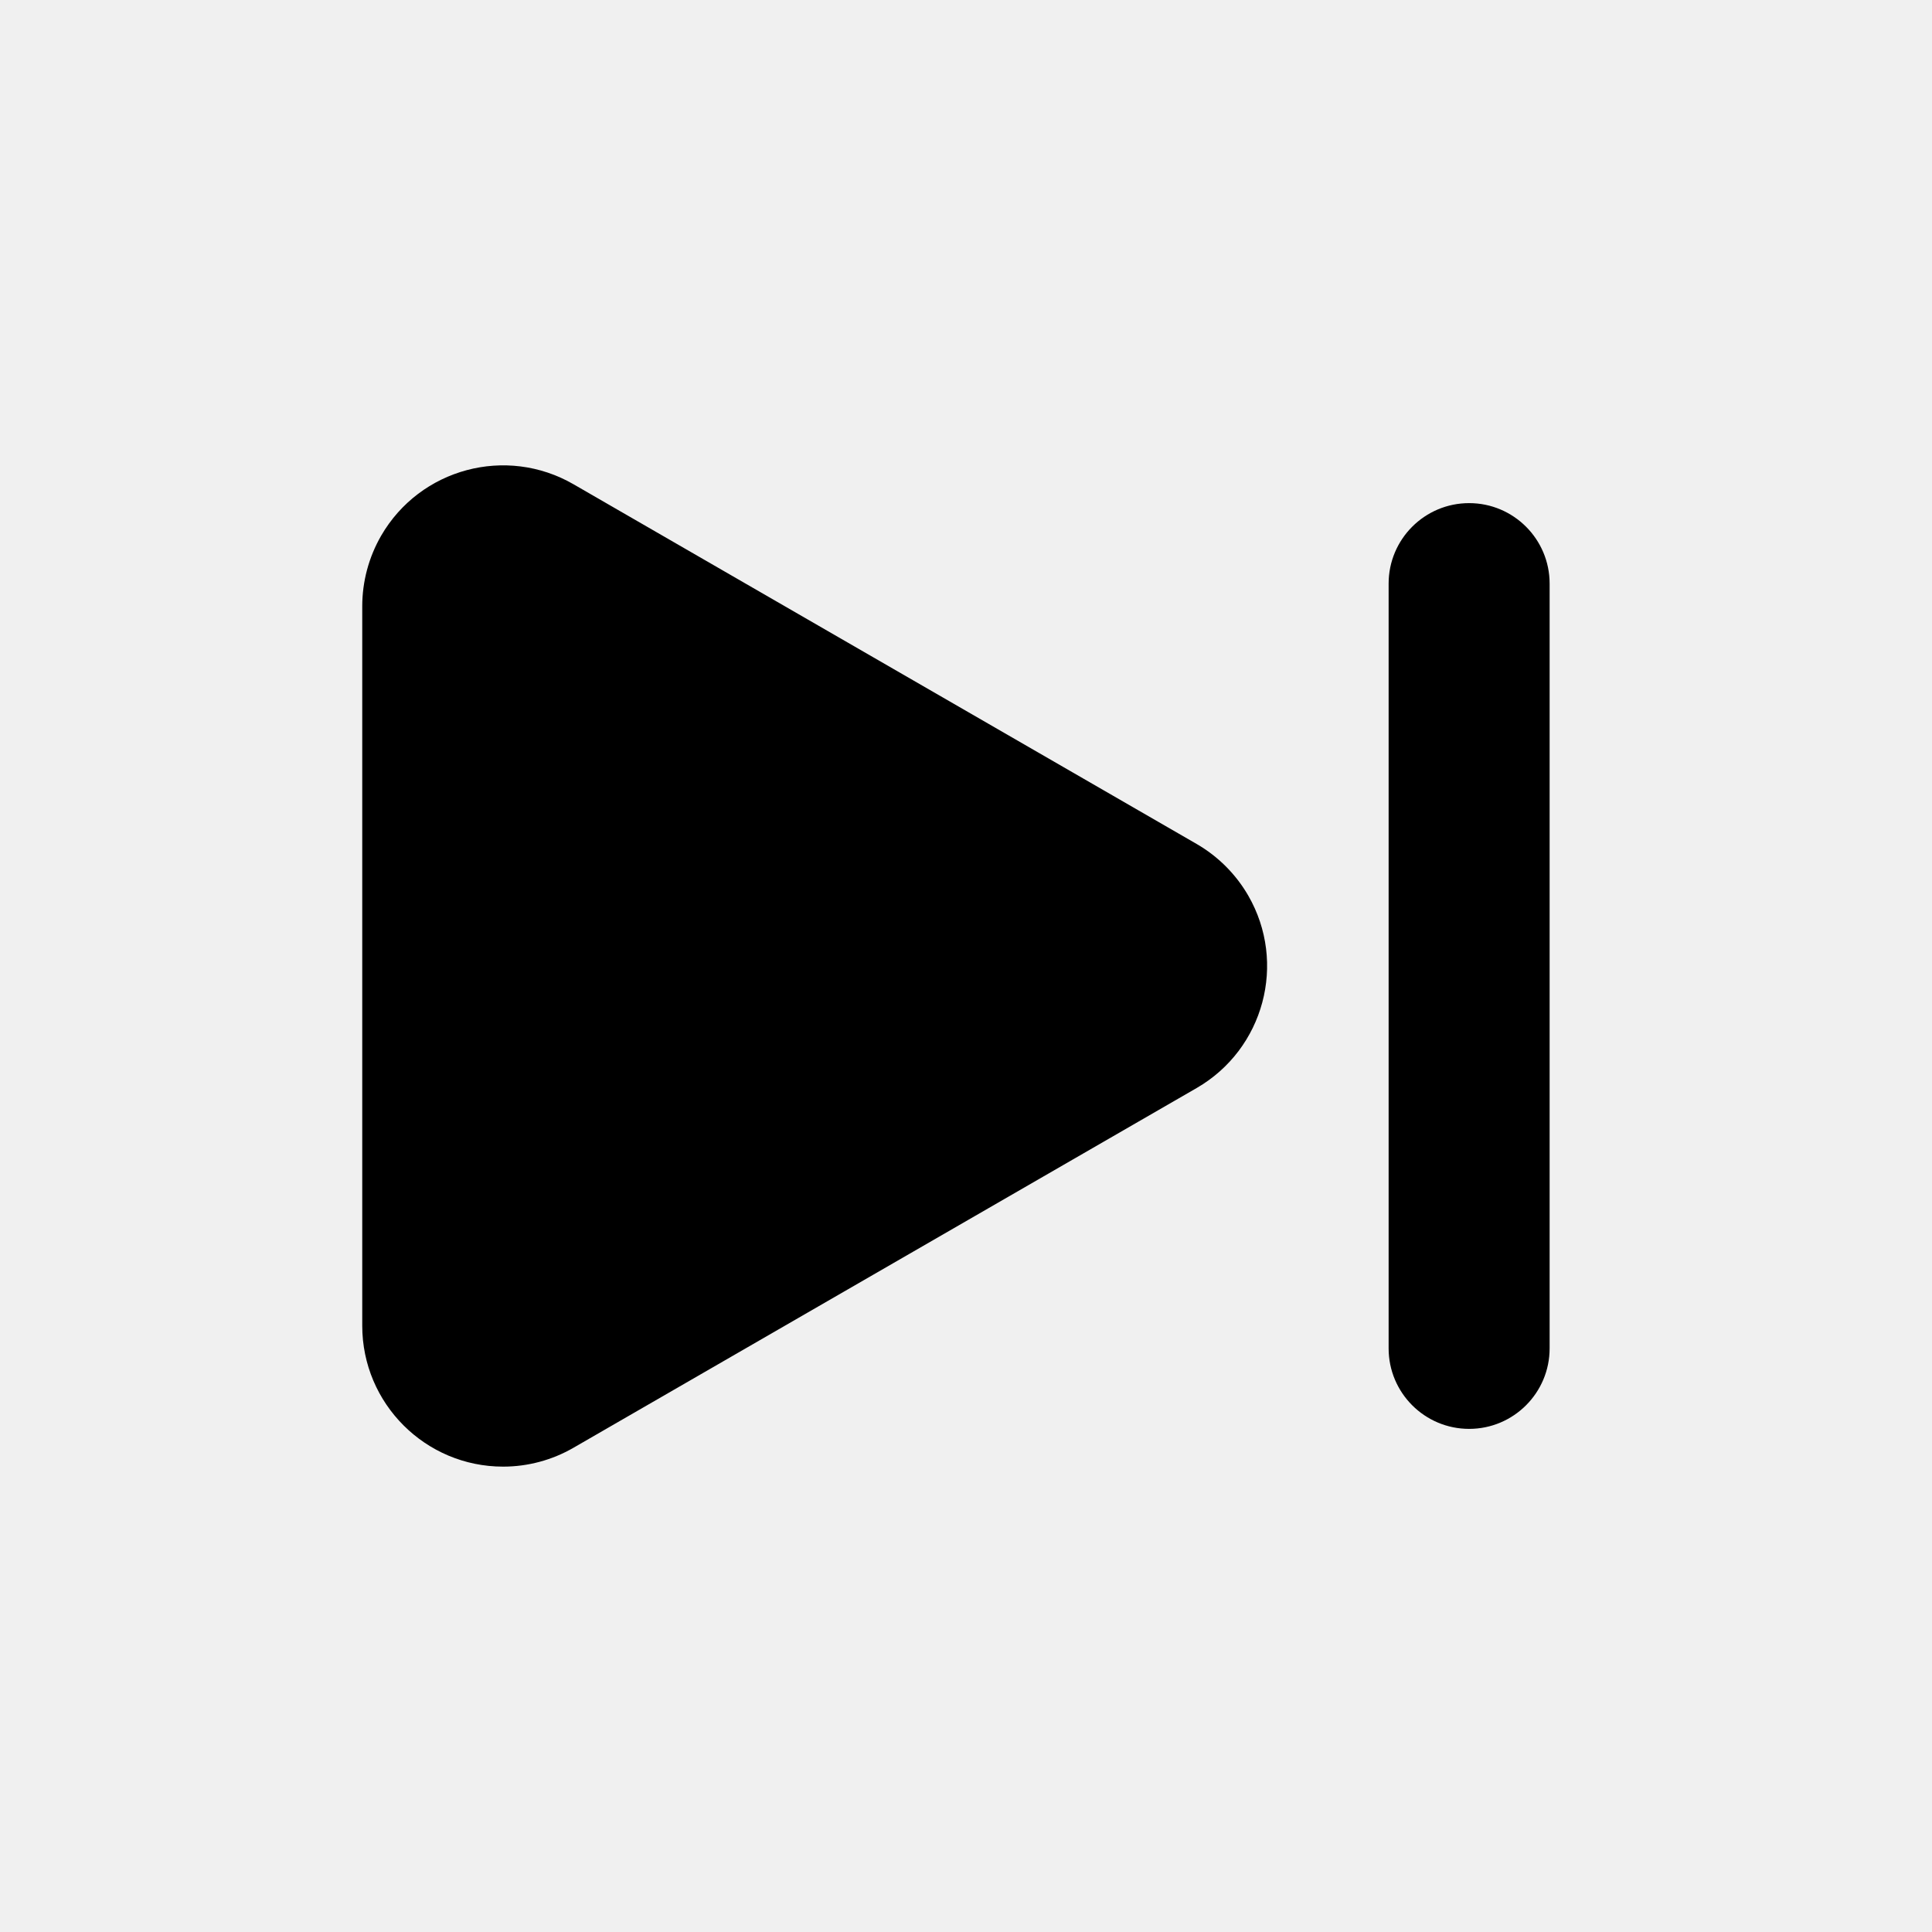
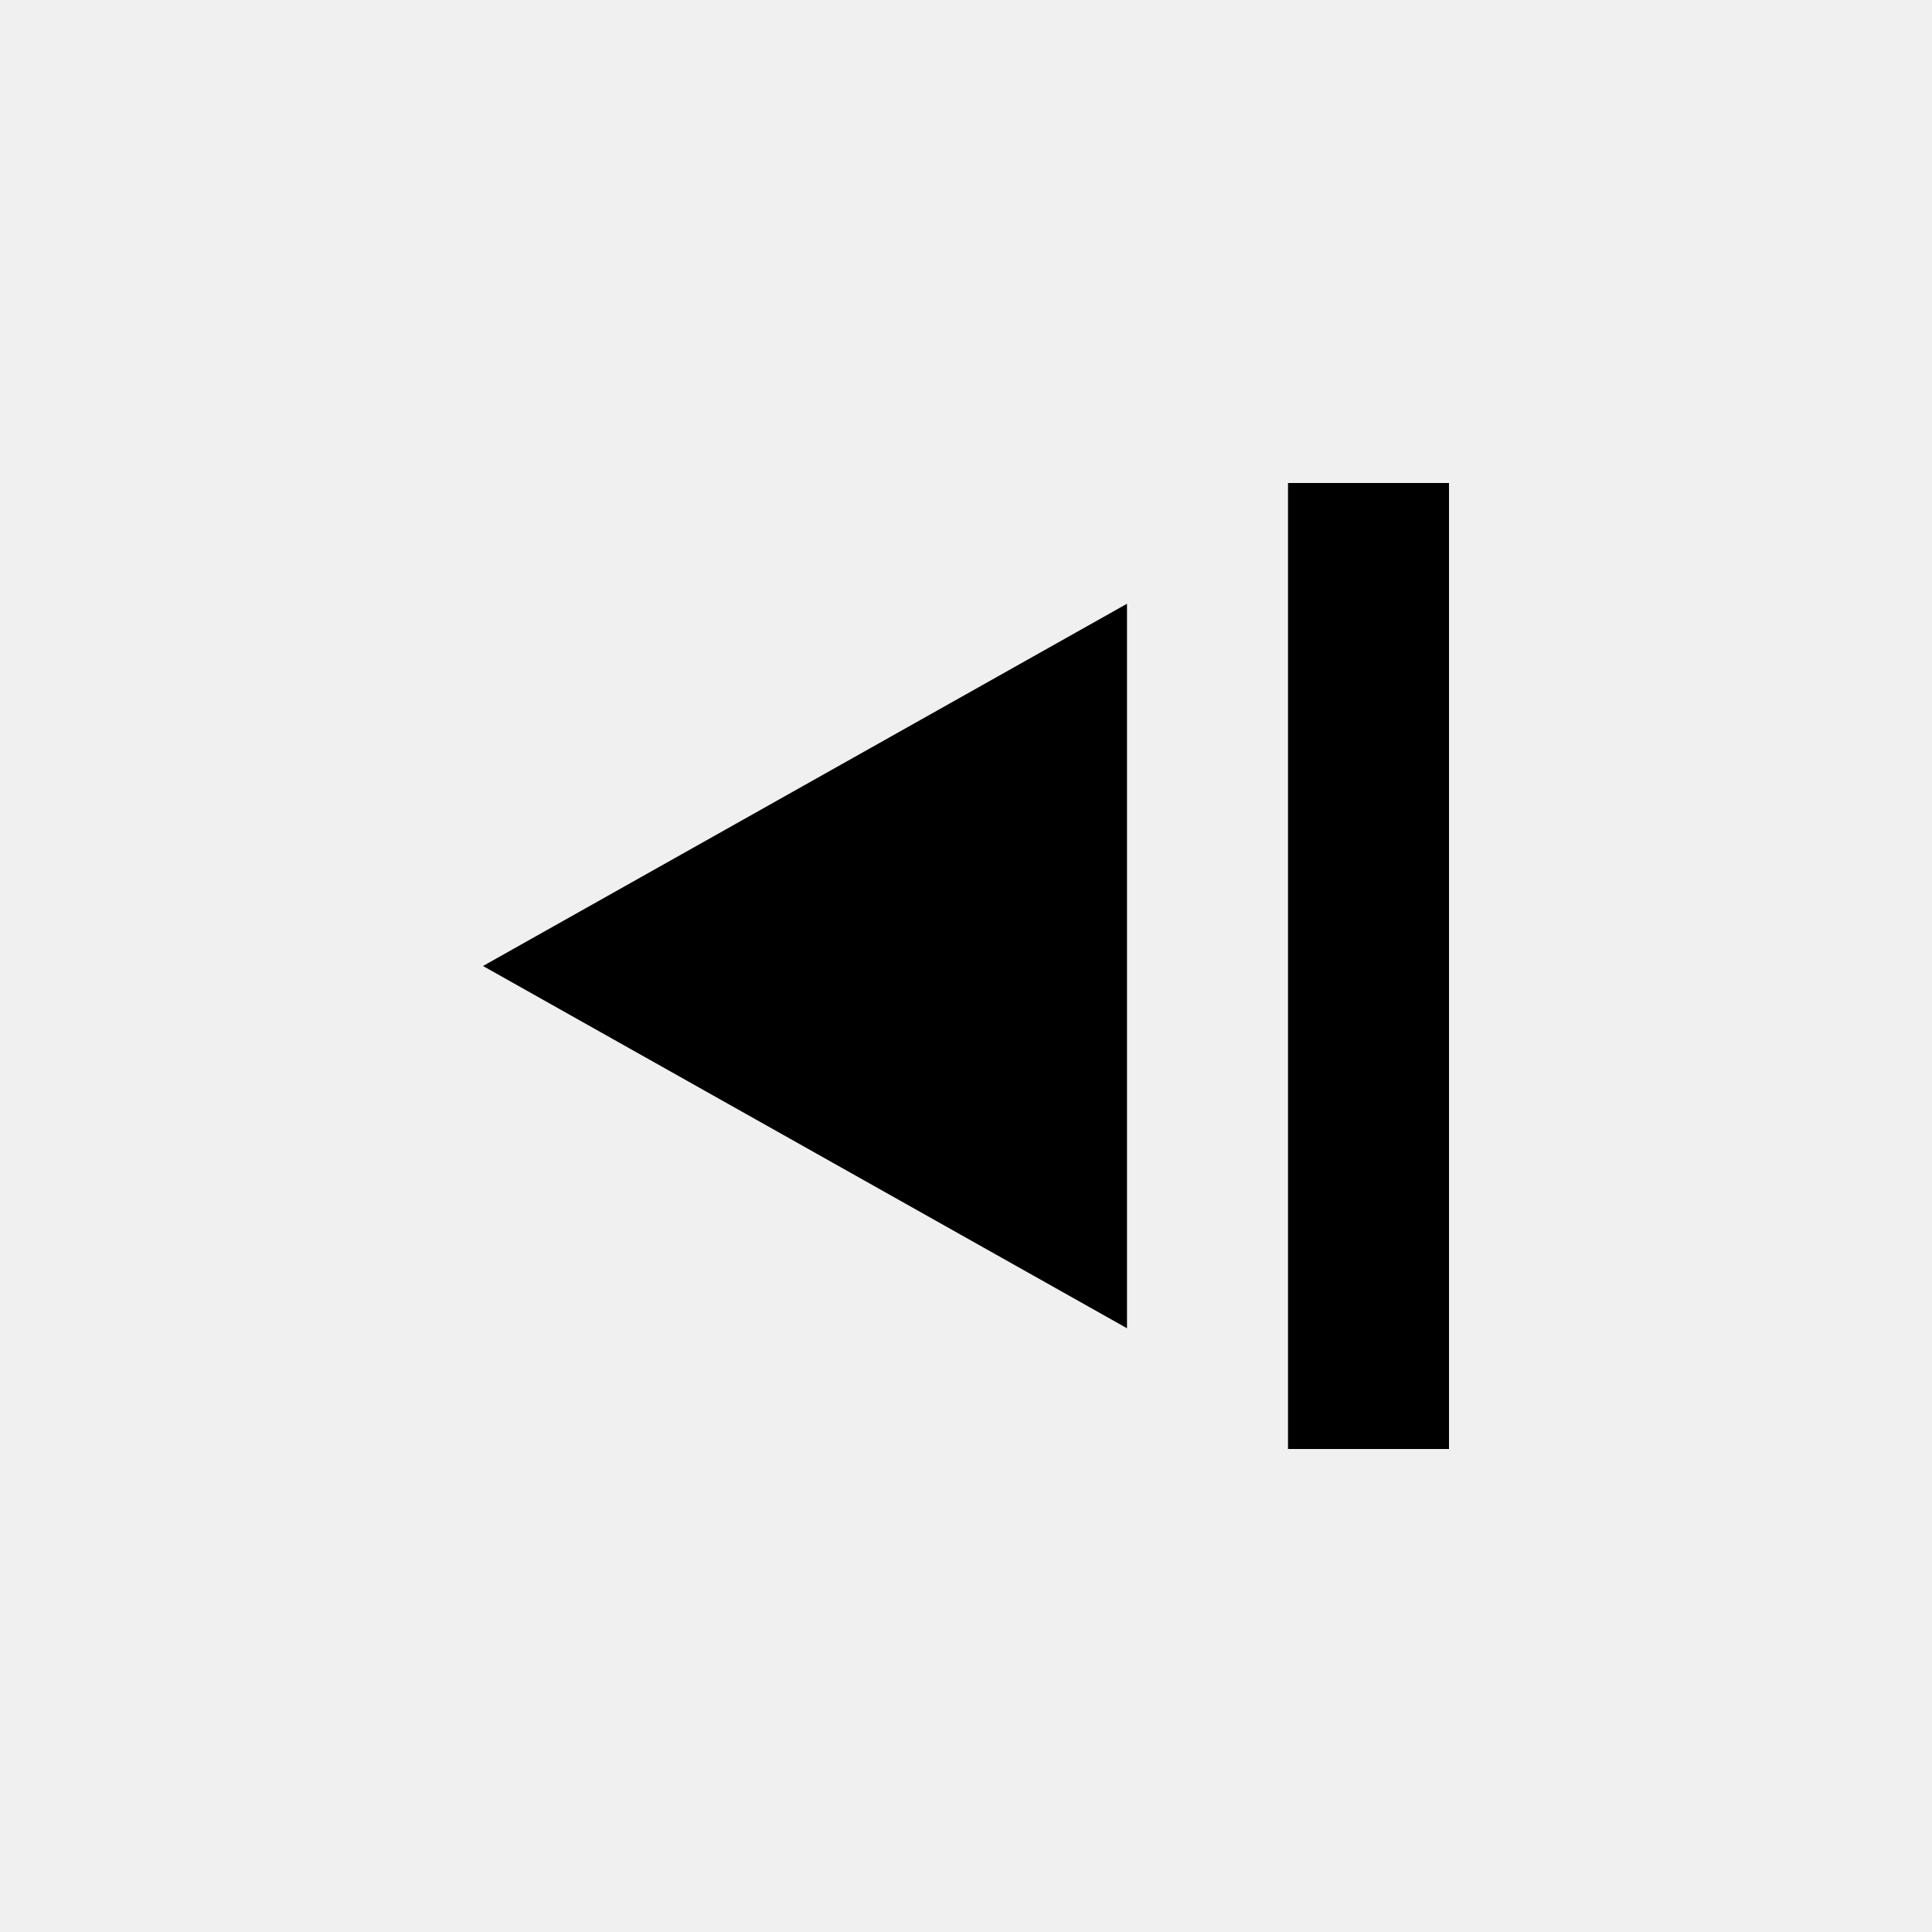
- <svg xmlns="http://www.w3.org/2000/svg" xmlns:xlink="http://www.w3.org/1999/xlink" width="24" height="24" viewBox="0 0 24 24" version="1.1">
-   <defs>
-     <path d="M4.734,6.656 C5.218,5.819 6.288,5.532 7.125,6.016 L7.125,6.016 L14.865,10.484 C15.131,10.638 15.352,10.859 15.506,11.125 C15.989,11.962 15.702,13.032 14.865,13.516 L14.865,13.516 L7.125,17.984 C6.859,18.138 6.557,18.219 6.25,18.219 C5.284,18.219 4.5,17.435 4.5,16.469 L4.5,16.469 L4.5,7.531 C4.5,7.224 4.581,6.922 4.734,6.656 Z M18.25,6.25 C18.802,6.25 19.25,6.698 19.25,7.25 L19.25,16.75 C19.25,17.302 18.802,17.75 18.25,17.75 C17.698,17.75 17.25,17.302 17.25,16.75 L17.25,7.25 C17.25,6.698 17.698,6.25 18.25,6.25 Z" id="_path-1" />
-   </defs>
-   <g id="_Public/ic_public_play_next" stroke="none" stroke-width="1" fill="none" fill-rule="evenodd">
-     <mask id="_mask-2" fill="white">
-       <use xlink:href="#_path-1" />
-     </mask>
-     <use id="_形状结合" fill="#000000" xlink:href="#_path-1" />
-   </g>
+ <svg xmlns="http://www.w3.org/2000/svg" width="24" height="24" viewBox="0 0 24 24" fill="none">
+   <path d="M6 12L14 16.5V7.5L6 12ZM16 6H18V18H16V6Z" fill="#000000" />
</svg>
